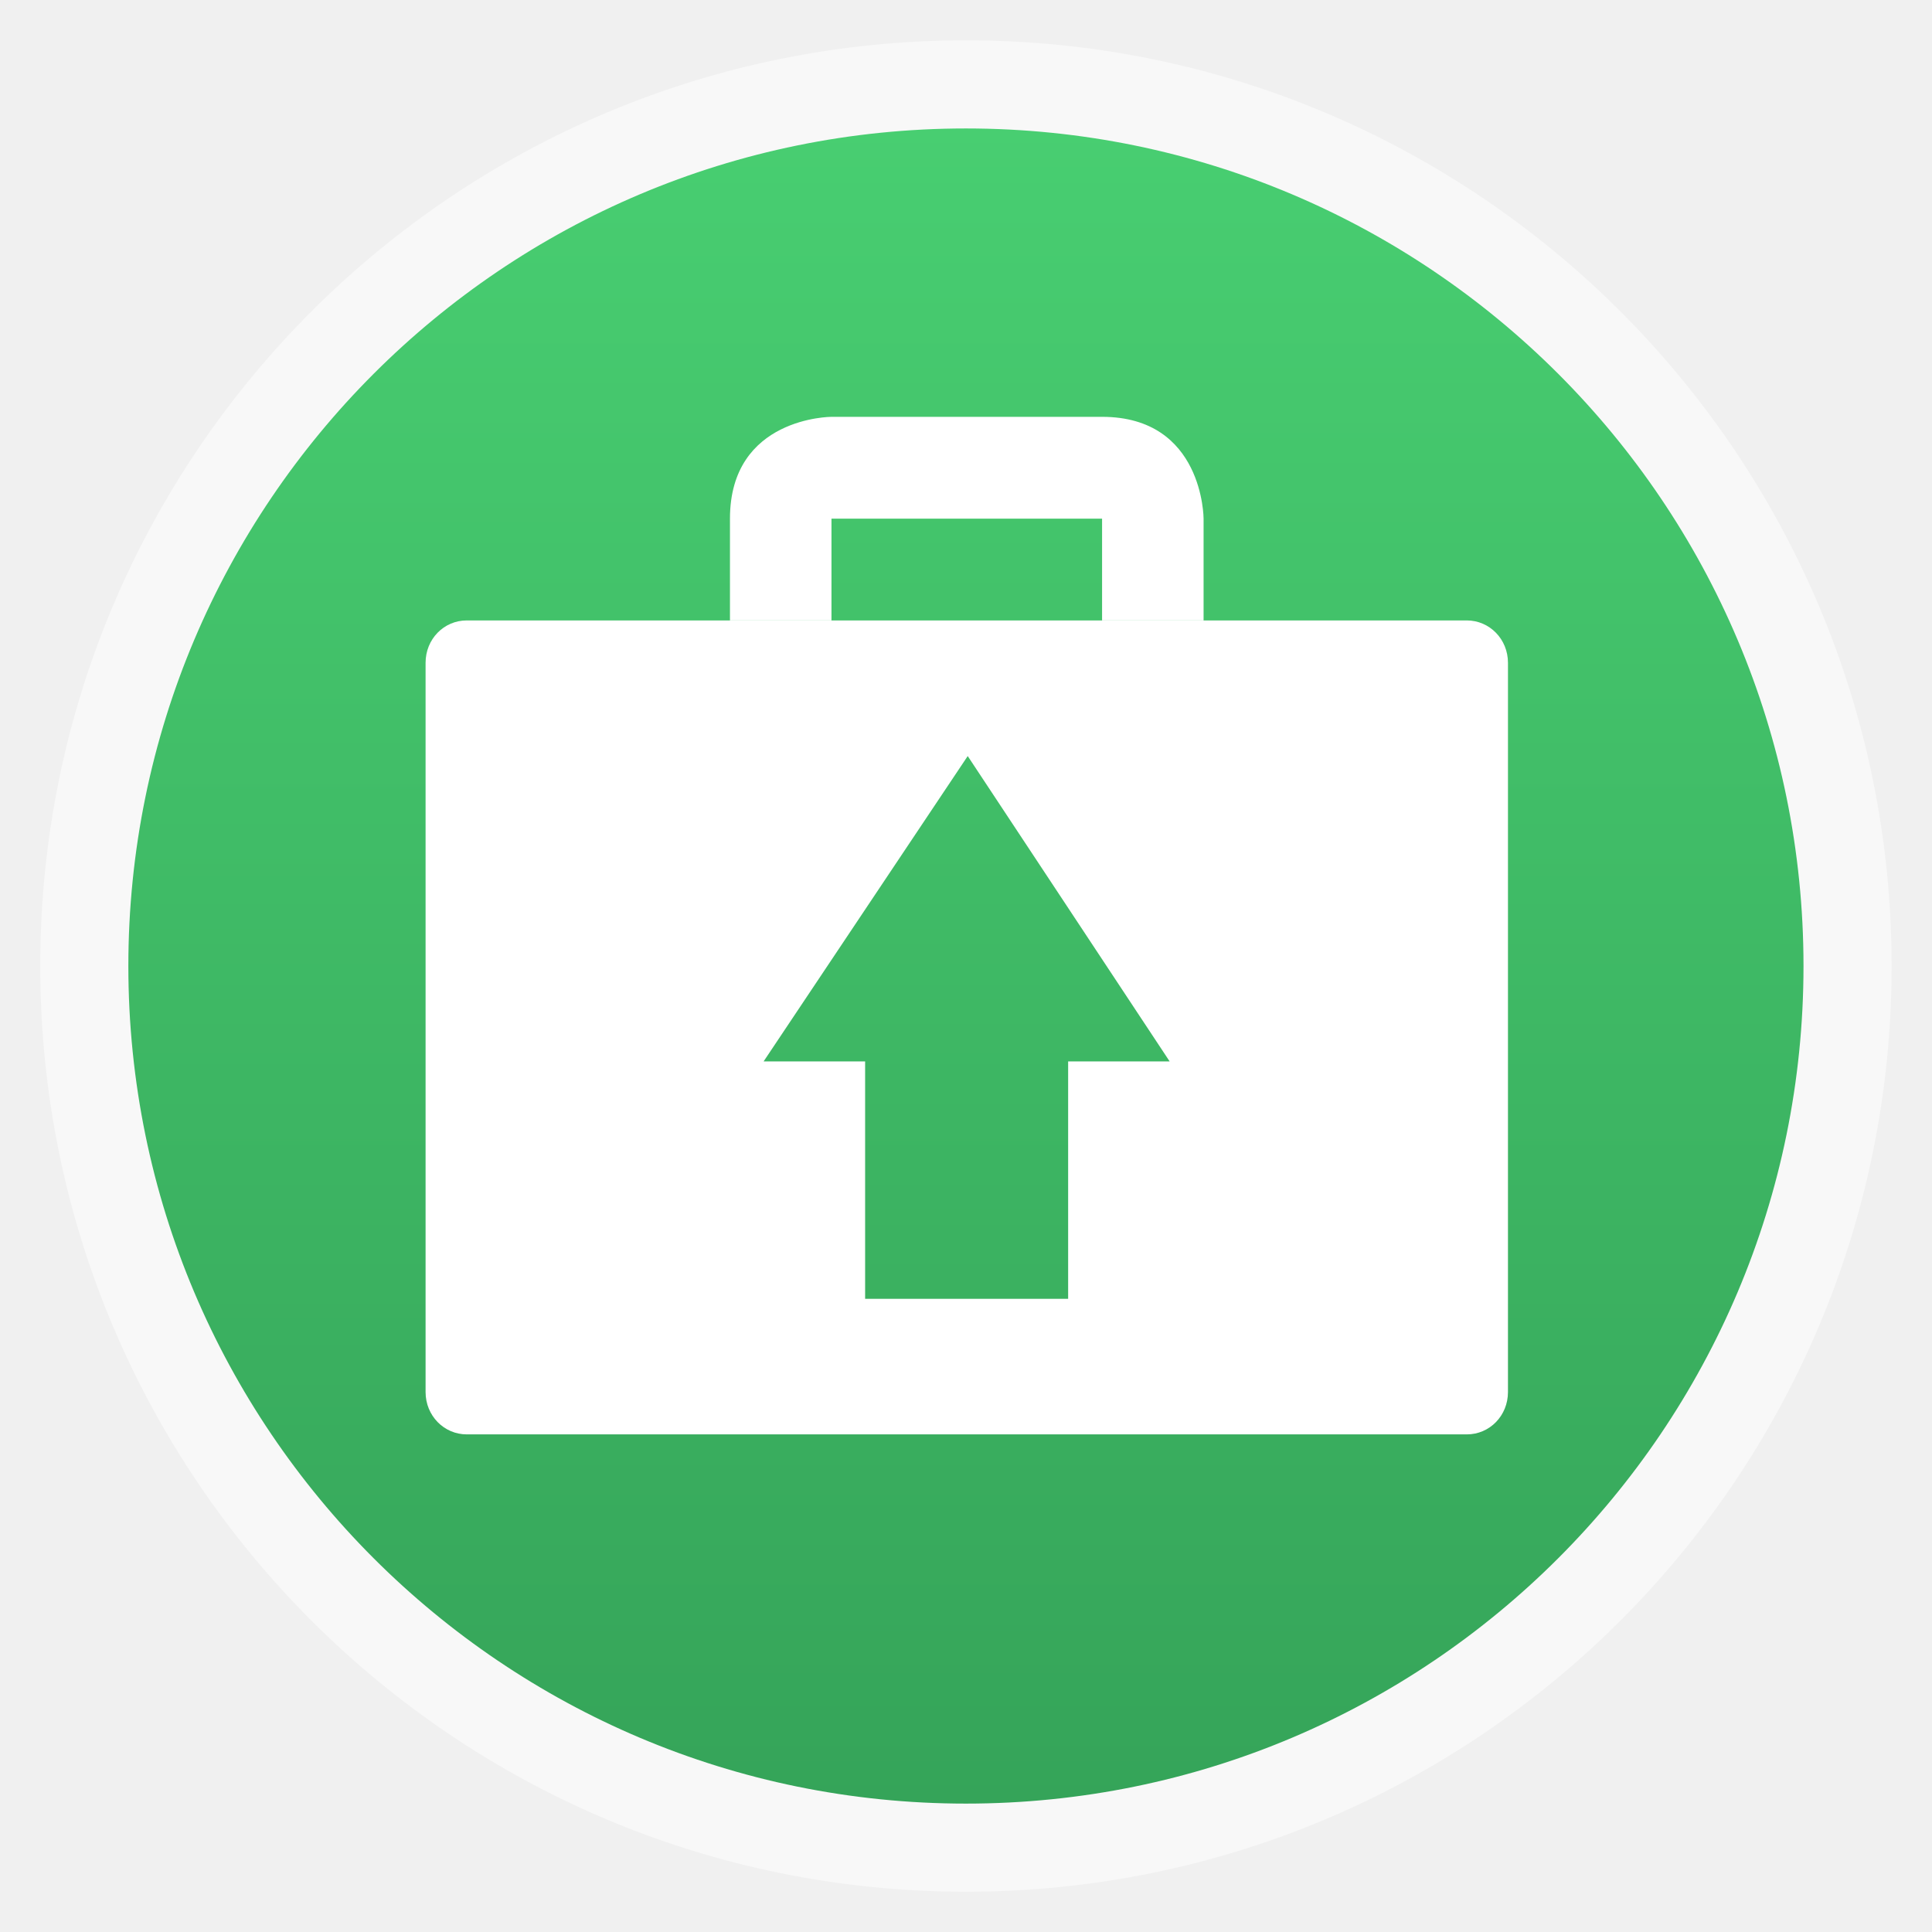
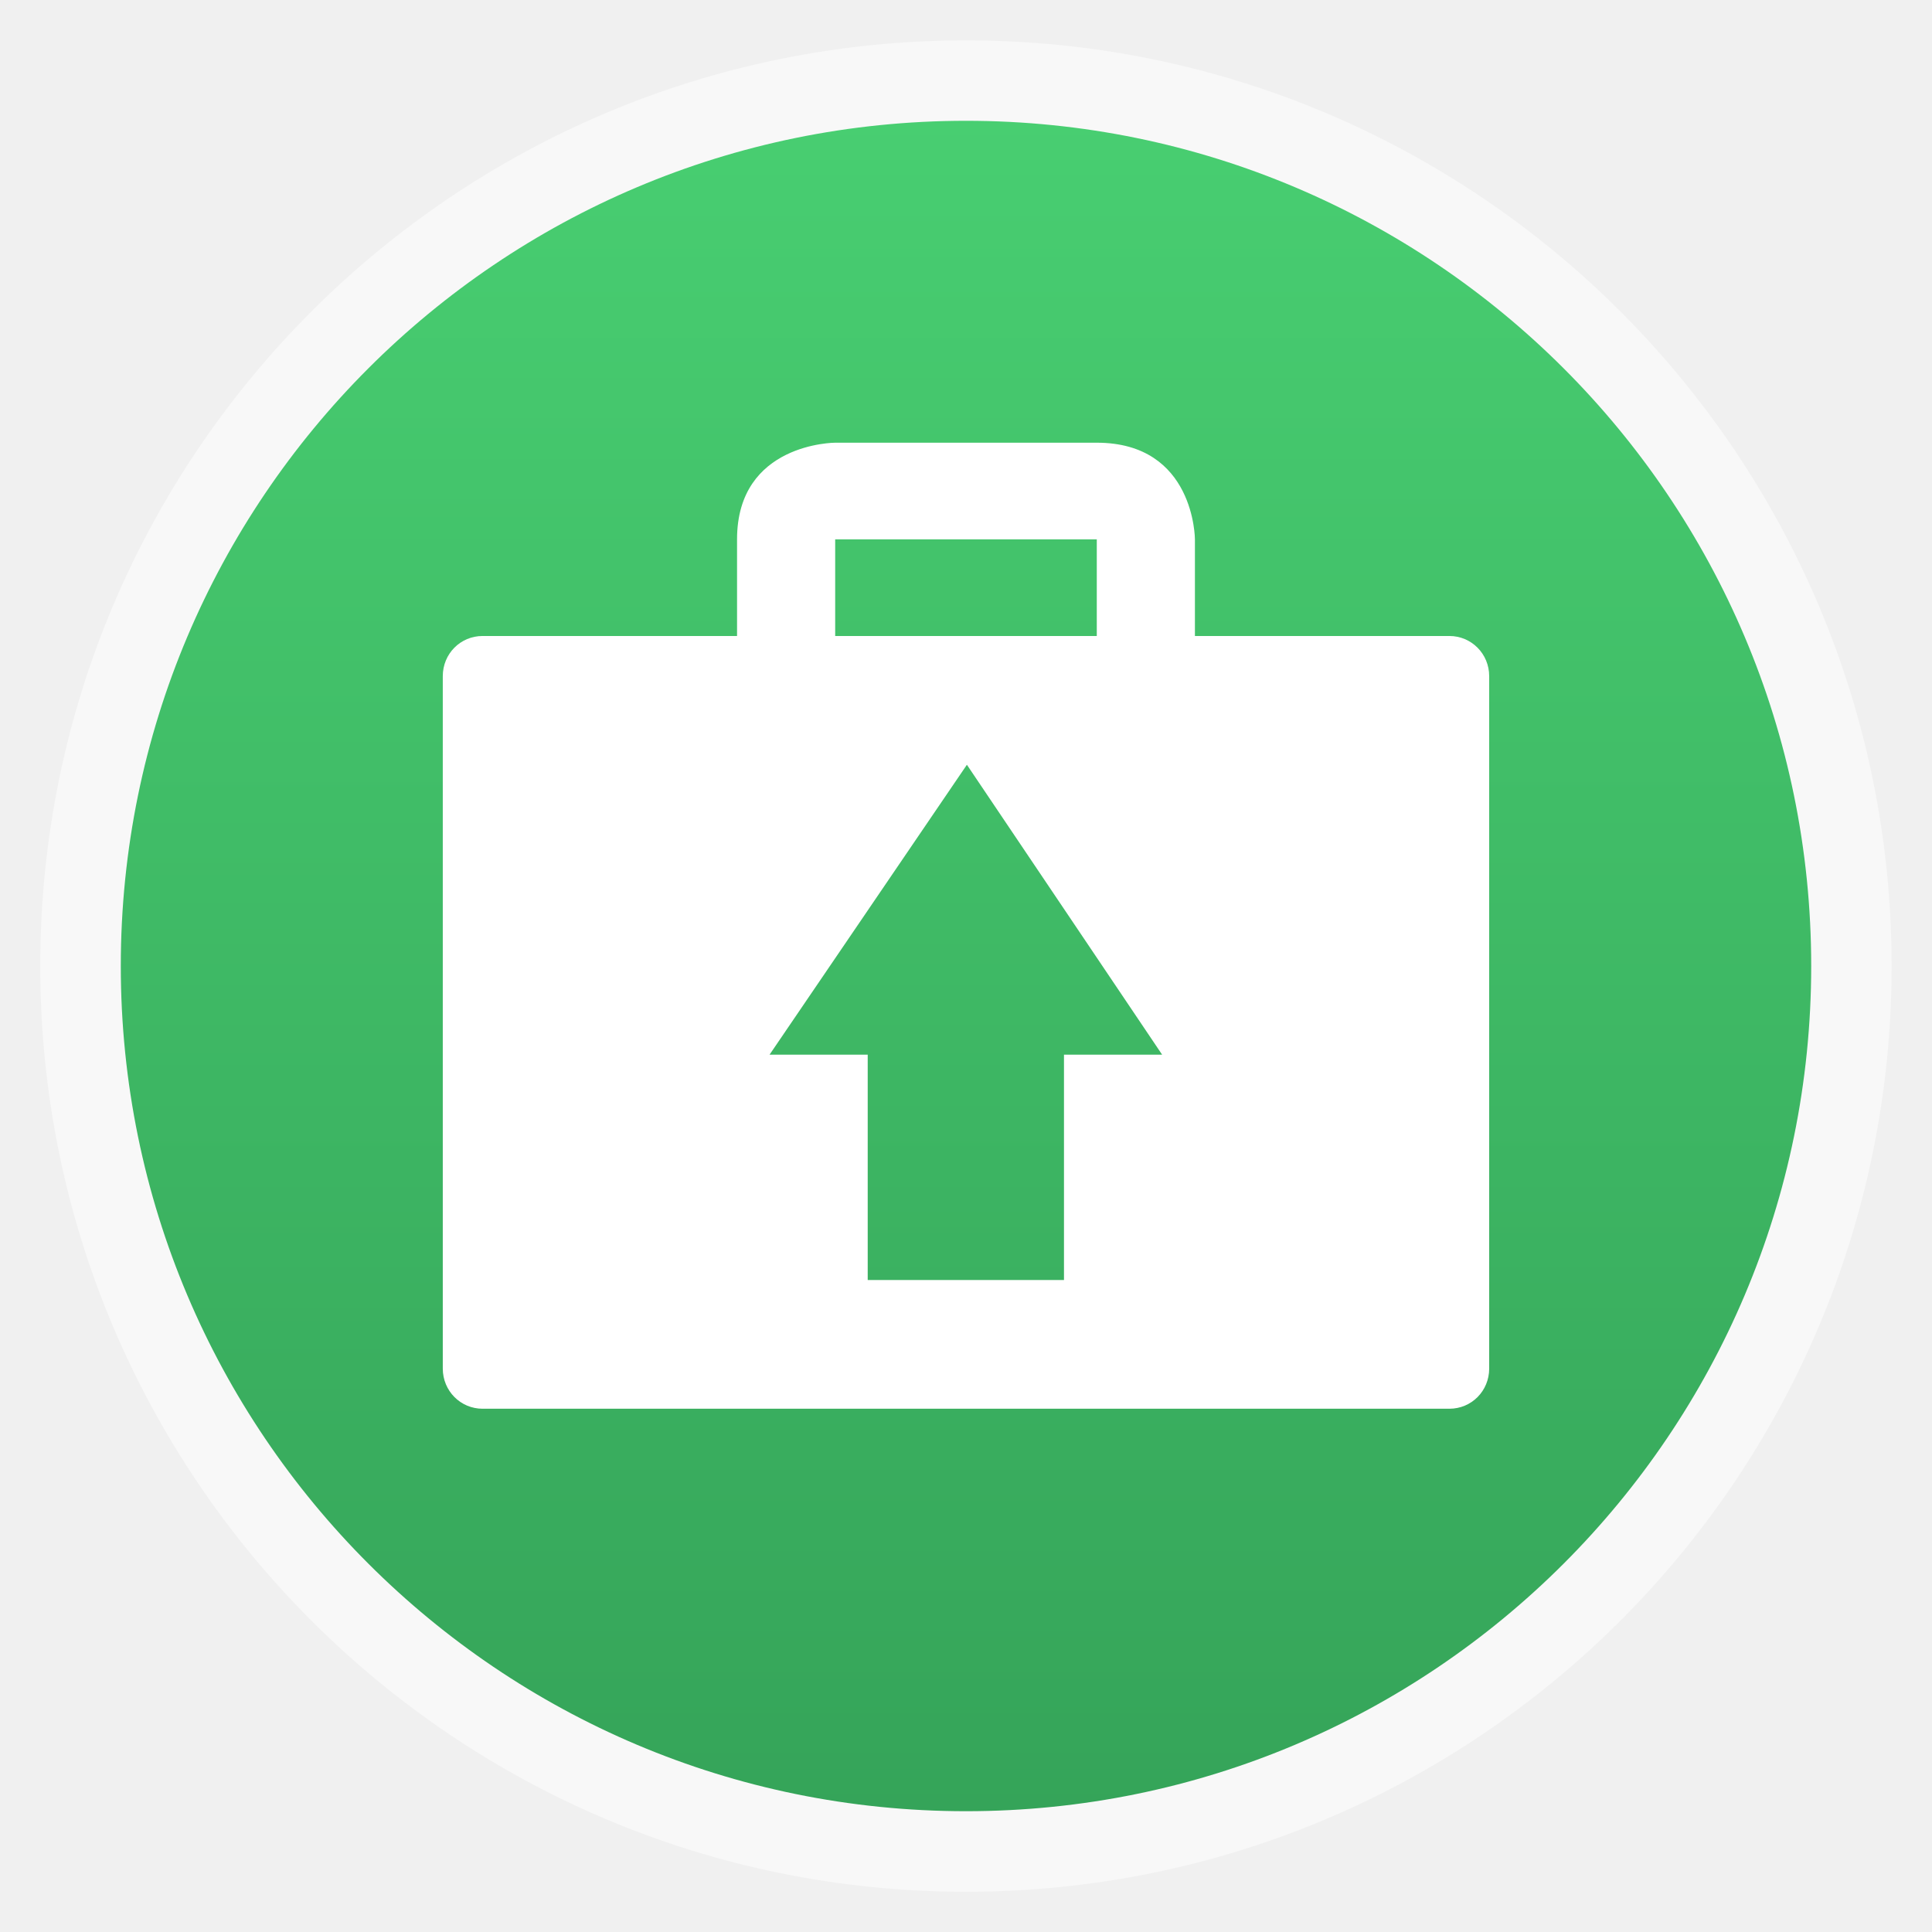
- <svg xmlns="http://www.w3.org/2000/svg" xmlns:xlink="http://www.w3.org/1999/xlink" width="48" viewBox="0 0 13.547 13.547" height="48">
-   <defs>
+ <svg xmlns="http://www.w3.org/2000/svg" xmlns:xlink="http://www.w3.org/1999/xlink" width="48" viewBox="0 0 13.547 13.547" height="48" id="svg2" version="1.1">
+   <defs id="defs4">
    <linearGradient id="linearGradient4460">
-       <stop offset="0" style="stop-color:#35a459" />
-       <stop offset="1" style="stop-color:#48ce71" />
+       <stop offset="0" style="stop-color:#cb9f61" id="stop7" />
+       <stop offset="1" style="stop-color:#c18d43" id="stop9" />
    </linearGradient>
-     <linearGradient gradientTransform="matrix(1.09524 0 0 1.09524 -133.0018 -9.56867)" xlink:href="#linearGradient4460" id="linearGradient4500" y1="279.096" y2="268.33" gradientUnits="userSpaceOnUse" x2="0" />
+     <linearGradient gradientTransform="matrix(1.09524,0,0,1.09524,-133.0018,-590.022)" xlink:href="#linearGradient4460" id="linearGradient4500" y1="279.096" y2="268.33" gradientUnits="userSpaceOnUse" x2="0" />
+     <linearGradient xlink:href="#linearGradient4460-6" id="linearGradient3004" gradientUnits="userSpaceOnUse" gradientTransform="matrix(1.105248,0,0,1.105248,-134.2787,-295.7611)" y1="279.096" x2="0" y2="268.33" />
+     <linearGradient x2="0" gradientUnits="userSpaceOnUse" y2="268.33" y1="279.096" id="linearGradient4500-0" xlink:href="#linearGradient4460-1" gradientTransform="matrix(1.09524,0,0,1.09524,-132.966,-9.56867)" />
+     <linearGradient id="linearGradient4460-1">
+       <stop id="stop2996" style="stop-color:#d1d1d1" offset="0" />
+       <stop id="stop2998" style="stop-color:#f9f9f9" offset="1" />
+     </linearGradient>
+     <linearGradient x2="0" gradientUnits="userSpaceOnUse" y2="268.33" y1="279.096" id="linearGradient4500-5" xlink:href="#linearGradient4460-8" gradientTransform="matrix(1.09524,0,0,1.09524,-132.966,-9.56867)" />
+     <linearGradient id="linearGradient4460-8">
+       <stop id="stop3925" style="stop-color:#d1d1d1" offset="0" />
+       <stop id="stop3927" style="stop-color:#f9f9f9" offset="1" />
+     </linearGradient>
+     <linearGradient id="linearGradient4231">
+       <stop style="stop-color:#dbdcdd;stop-opacity:1;" offset="0" id="stop4233" />
+       <stop style="stop-color:#a6a8ab;stop-opacity:1;" offset="1" id="stop4235" />
+     </linearGradient>
+     <linearGradient id="linearGradient4215">
+       <stop style="stop-color:#000000;stop-opacity:1;" offset="0" id="stop4217" />
+       <stop style="stop-color:#000000;stop-opacity:0;" offset="1" id="stop4219" />
+     </linearGradient>
+     <linearGradient id="linearGradient3782">
+       <stop style="stop-color:#e9e9e9;stop-opacity:1;" offset="0" id="stop3784" />
+       <stop style="stop-color:#5d5d5d;stop-opacity:1;" offset="1" id="stop3786" />
+     </linearGradient>
+     <linearGradient id="linearGradient3774">
+       <stop id="stop3828" offset="0" style="stop-color:#554004;stop-opacity:1;" />
+       <stop style="stop-color:#ffbd00;stop-opacity:1;" offset="0.19" id="stop3842" />
+       <stop style="stop-color:#dfaf3d;stop-opacity:1;" offset="0.379" id="stop3830" />
+       <stop id="stop3840" offset="0.68" style="stop-color:#fffbed;stop-opacity:1;" />
+       <stop style="stop-color:#ffbd00;stop-opacity:1;" offset="1" id="stop3778" />
+     </linearGradient>
+     <radialGradient xlink:href="#linearGradient3782" id="radialGradient3921" gradientUnits="userSpaceOnUse" gradientTransform="matrix(1.262044,0,0,0.6946441,-101.187,208.956)" cx="382.627" cy="545.86" fx="382.627" fy="545.86" r="225.357" />
+     <linearGradient xlink:href="#linearGradient3782" id="linearGradient3923" gradientUnits="userSpaceOnUse" x1="385.214" y1="599.872" x2="385.214" y2="574.832" />
+     <linearGradient xlink:href="#linearGradient3782" id="linearGradient3925" gradientUnits="userSpaceOnUse" gradientTransform="matrix(1,0,0,-1,0,1180.374)" x1="385.214" y1="599.872" x2="385.214" y2="574.832" />
+     <linearGradient xlink:href="#linearGradient3774" id="linearGradient3927" gradientUnits="userSpaceOnUse" gradientTransform="translate(0.3302618,-86.36804)" x1="375.777" y1="650.547" x2="375.777" y2="694.266" />
+     <linearGradient xlink:href="#linearGradient4215" id="linearGradient4373" gradientUnits="userSpaceOnUse" x1="411.132" y1="673.679" x2="414.163" y2="496.616" />
+     <radialGradient xlink:href="#linearGradient3782" id="radialGradient4375" gradientUnits="userSpaceOnUse" gradientTransform="matrix(1.262044,0,0,0.6946441,-101.187,208.956)" cx="382.627" cy="545.86" fx="382.627" fy="545.86" r="225.357" />
+     <linearGradient xlink:href="#linearGradient4231" id="linearGradient4377" gradientUnits="userSpaceOnUse" x1="397.946" y1="474.49" x2="397.946" y2="133.041" />
+     <linearGradient xlink:href="#linearGradient3782" id="linearGradient4379" gradientUnits="userSpaceOnUse" x1="385.214" y1="599.872" x2="385.214" y2="574.832" />
+     <linearGradient xlink:href="#linearGradient3782" id="linearGradient4381" gradientUnits="userSpaceOnUse" gradientTransform="matrix(1,0,0,-1,0,1180.374)" x1="385.214" y1="599.872" x2="385.214" y2="574.832" />
+     <linearGradient xlink:href="#linearGradient3774" id="linearGradient4383" gradientUnits="userSpaceOnUse" gradientTransform="translate(0.3302618,-86.36804)" x1="375.777" y1="650.547" x2="375.777" y2="694.266" />
+     <radialGradient xlink:href="#linearGradient3782" id="radialGradient3081" gradientUnits="userSpaceOnUse" gradientTransform="matrix(1.262044,0,0,0.6946441,-101.187,208.956)" cx="382.627" cy="545.86" fx="382.627" fy="545.86" r="225.357" />
+     <linearGradient xlink:href="#linearGradient4231" id="linearGradient3083" gradientUnits="userSpaceOnUse" x1="397.946" y1="474.49" x2="397.946" y2="133.041" />
+     <linearGradient xlink:href="#linearGradient3782" id="linearGradient3085" gradientUnits="userSpaceOnUse" x1="385.214" y1="599.872" x2="385.214" y2="574.832" />
+     <linearGradient xlink:href="#linearGradient3782" id="linearGradient3087" gradientUnits="userSpaceOnUse" gradientTransform="matrix(1,0,0,-1,0,1180.374)" x1="385.214" y1="599.872" x2="385.214" y2="574.832" />
+     <linearGradient xlink:href="#linearGradient3774" id="linearGradient3089" gradientUnits="userSpaceOnUse" gradientTransform="translate(0.3302618,-86.36804)" x1="375.777" y1="650.547" x2="375.777" y2="694.266" />
+     <linearGradient xlink:href="#linearGradient4231" id="linearGradient3976" x1="25.068" y1="35.562" x2="25.068" y2="39.327" gradientUnits="userSpaceOnUse" gradientTransform="translate(0,1005.032)" />
+     <linearGradient xlink:href="#linearGradient4231" id="linearGradient3978" x1="24.898" y1="1038.234" x2="24.961" y2="1044.602" gradientUnits="userSpaceOnUse" />
+     <linearGradient xlink:href="#linearGradient4231" id="linearGradient4008" x1="25.268" y1="48.198" x2="25.268" y2="-1.457" gradientUnits="userSpaceOnUse" gradientTransform="matrix(1,0,0,0.7898612,0,1012.562)" />
+     <linearGradient gradientUnits="userSpaceOnUse" y2="25.062" x2="45.325" y1="25.062" x1="6.8" id="linearGradient3920" xlink:href="#linearGradient3914" />
+     <linearGradient id="linearGradient3803">
+       <stop style="stop-color:#d7def0;stop-opacity:1;" offset="0" id="stop3805" />
+       <stop id="stop3811" offset="0.5" style="stop-color:#ffffff;stop-opacity:1" />
+       <stop style="stop-color:#d5def0;stop-opacity:1" offset="1" id="stop3807" />
+     </linearGradient>
+     <linearGradient id="linearGradient3750">
+       <stop id="stop3752" offset="0" style="stop-color:#d0e2f1;stop-opacity:1" />
+       <stop style="stop-color:#cadef0;stop-opacity:1" offset="0.856" id="stop3756" />
+       <stop id="stop3754" offset="1" style="stop-color:#95bee3;stop-opacity:1" />
+     </linearGradient>
+     <linearGradient id="linearGradient3708">
+       <stop style="stop-color:#658db6;stop-opacity:1" offset="0" id="stop3710" />
+       <stop id="stop3716" offset="0.768" style="stop-color:#527fab;stop-opacity:1;" />
+       <stop style="stop-color:#4071a0;stop-opacity:1" offset="1" id="stop3712" />
+     </linearGradient>
+     <linearGradient id="linearGradient3698">
+       <stop style="stop-color:#96d0e1;stop-opacity:1" offset="0" id="stop3700" />
+       <stop id="stop3706" offset="0.678" style="stop-color:#89b7e1;stop-opacity:1" />
+       <stop style="stop-color:#699dd3;stop-opacity:1" offset="1" id="stop3702" />
+     </linearGradient>
+     <linearGradient id="linearGradient3914">
+       <stop id="stop3916" offset="0" style="stop-color:#59b3e1;stop-opacity:1;" />
+       <stop id="stop3918" offset="1" style="stop-color:#59b3e1;stop-opacity:0;" />
+     </linearGradient>
+     <linearGradient id="linearGradient3795">
+       <stop id="stop3797" offset="0" style="stop-color:#cd5c24;stop-opacity:1;" />
+       <stop id="stop3799" offset="1" style="stop-color:#ff6700;stop-opacity:1;" />
+     </linearGradient>
+     <linearGradient x2="0" gradientUnits="userSpaceOnUse" y2="268.33" y1="279.096" id="linearGradient4500-6" xlink:href="#linearGradient4460-6" gradientTransform="matrix(1.09524,0,0,1.09524,-133.0018,-9.56867)" />
+     <linearGradient id="linearGradient4460-6">
+       <stop id="stop4255" style="stop-color:#35a459" offset="0" />
+       <stop id="stop4257" style="stop-color:#48ce71" offset="1" />
+     </linearGradient>
+     <linearGradient xlink:href="#linearGradient4460-6" id="linearGradient4294" gradientUnits="userSpaceOnUse" gradientTransform="matrix(1.09524,0,0,1.09524,-133.0018,-9.56867)" y1="279.096" x2="0" y2="268.33" />
+     <linearGradient xlink:href="#linearGradient4460-6" id="linearGradient4297" gradientUnits="userSpaceOnUse" gradientTransform="matrix(1.09524,0,0,1.09524,-146.8645,-292.2468)" y1="279.096" x2="0" y2="268.33" />
  </defs>
-   <g style="fill-rule:evenodd" transform="translate(0 -283.4533)">
-     <rect width="12.982" x=".282" y="283.736" rx="6.491" height="12.982" style="opacity:.5;fill:#fff" />
-     <rect width="11.746" x=".9" y="284.354" rx="5.873" height="11.746" style="fill:url(#linearGradient4500)" />
-   </g>
-   <g style="fill:#fff" transform="matrix(1.01683 0 0 1.01681 -.06942 -287.9357)">
-     <path d="m 3.287,287.454 c -0.158,0 -0.284,0.129 -0.284,0.292 l 0,5.029 c 0,0.163 0.127,0.292 0.284,0.292 l 6.896,0 c 0.158,0 0.284,-0.129 0.284,-0.292 l 0,-5.029 c 0,-0.163 -0.127,-0.292 -0.284,-0.292 l -6.896,0 z m 3.455,0.936 1.392,2.105 -0.7,0 0,1.637 -1.4,0 0,-1.637 -0.7,0 1.407,-2.105 z" />
-     <path d="m 5.802,287.454 0,-0.702 1.866,0 0,0.702 0.7,0 0,-0.702 c 0,0 0,-0.702 -0.7,-0.702 -0.679,0 -1.866,0 -1.866,0 0,0 -0.7,0 -0.7,0.702 0,0.68 0,0.702 0,0.702 z" />
+   <rect id="rect14" style="opacity:0.5;fill:#ffffff;fill-rule:evenodd" height="12.982" rx="6.491" y="0.283" x="0.282" width="12.982" />
+   <rect id="rect16" style="fill:url(#linearGradient3004);fill-opacity:1.0;fill-rule:evenodd" height="11.853" rx="5.927" y="0.847" x="0.847" width="11.853" />
+   <g style="fill:#ffffff;fill-opacity:0.941" id="g27" transform="matrix(0.03676501,0,0,0.03610942,5.08,5.644372)" />
+   <rect style="opacity:0.97;fill:none;stroke:none" id="rect4385" width="1.816" height="1.767" x="6.651" y="6.999" ry="0" rx="0" />
+   <g style="fill:#ffffff" transform="matrix(0.9830246,0,0,0.9653285,0.152722,-273.028)" id="g4266">
+     <path d="m 3.287,287.454 c -0.158,0 -0.284,0.129 -0.284,0.292 l 0,5.029 c 0,0.163 0.127,0.292 0.284,0.292 l 6.896,0 c 0.158,0 0.284,-0.129 0.284,-0.292 l 0,-5.029 c 0,-0.163 -0.127,-0.292 -0.284,-0.292 l -6.896,0 z m 3.455,0.936 1.392,2.105 -0.7,0 0,1.637 -1.4,0 0,-1.637 -0.7,0 1.407,-2.105 z" id="path4268" />
+     <path d="m 5.802,287.454 0,-0.702 1.866,0 0,0.702 0.7,0 0,-0.702 c 0,0 0,-0.702 -0.7,-0.702 -0.679,0 -1.866,0 -1.866,0 0,0 -0.7,0 -0.7,0.702 0,0.68 0,0.702 0,0.702 z" id="path4270" />
  </g>
</svg>
